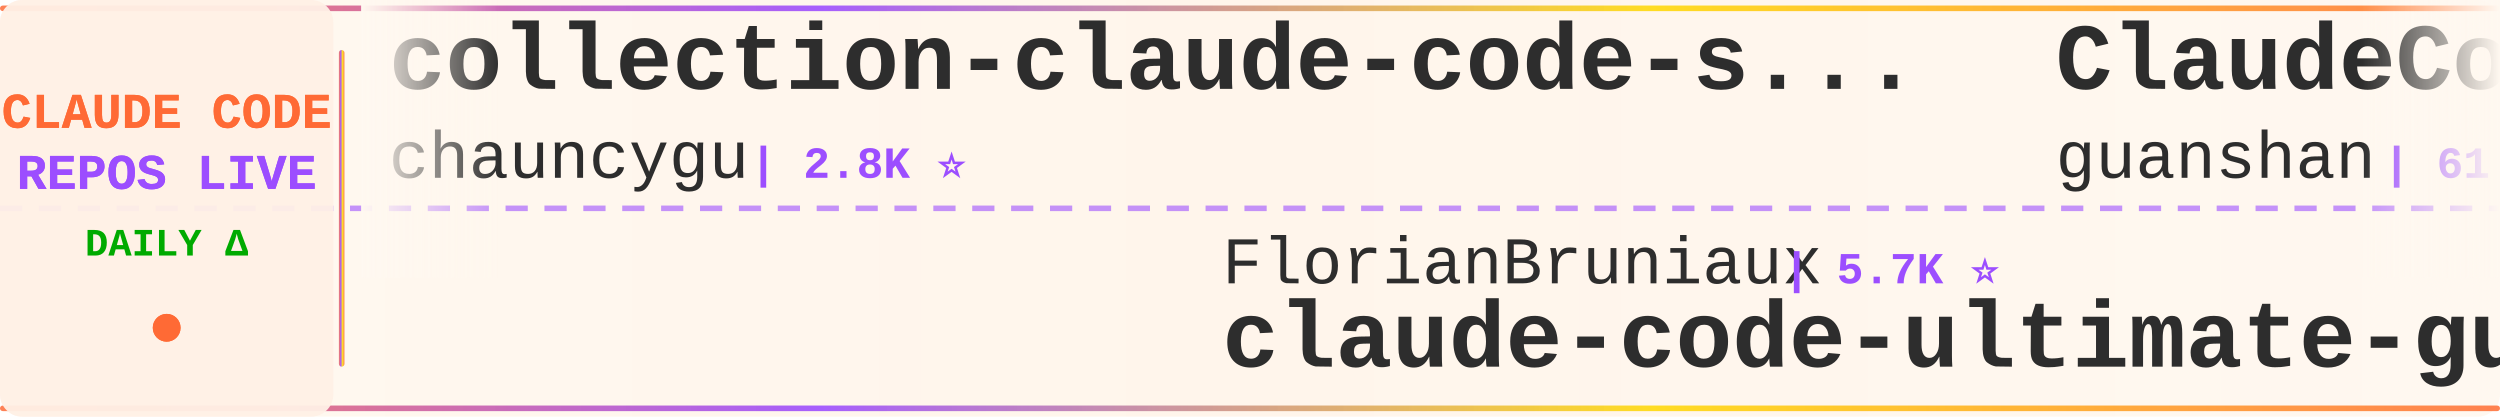
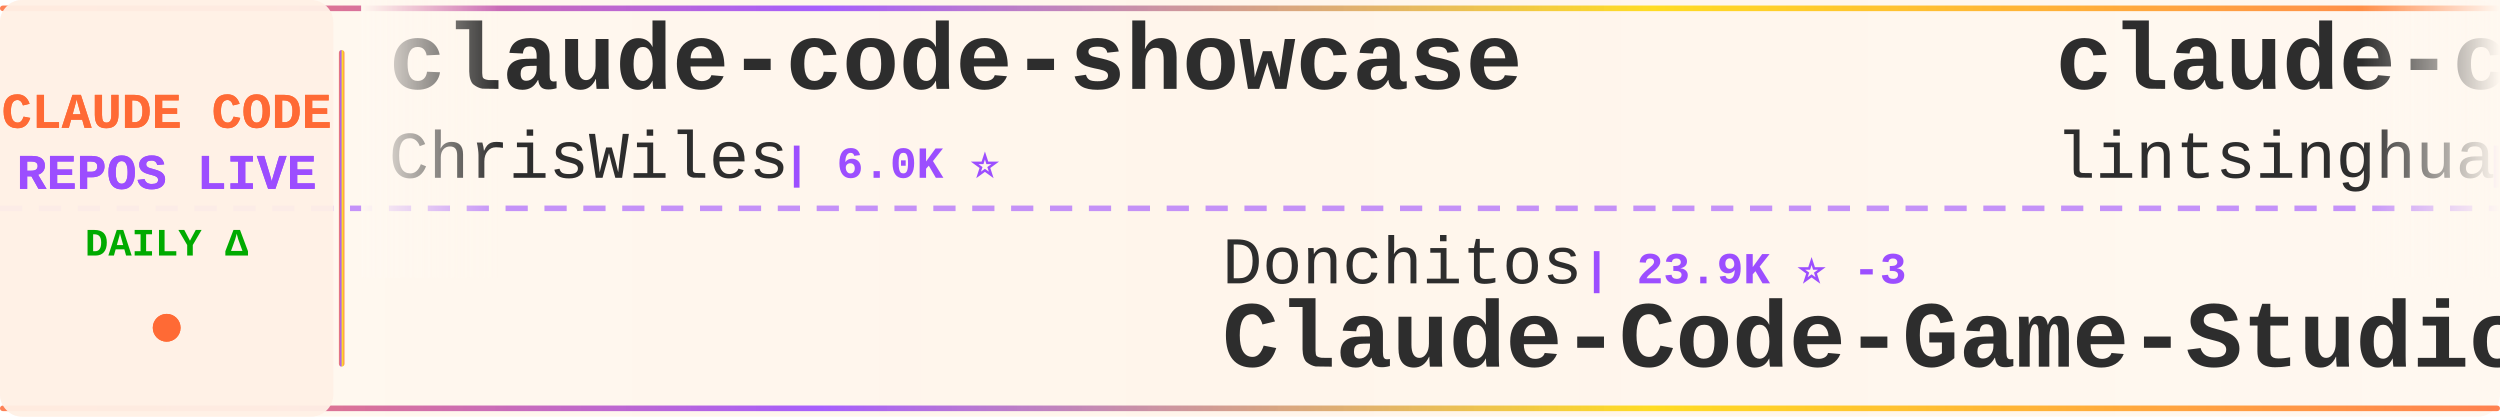
<svg xmlns="http://www.w3.org/2000/svg" width="900" height="150">
  <defs>
    <linearGradient id="tickerBg" x1="0%" y1="0%" x2="100%" y2="0%">
      <stop offset="0%" style="stop-color:#fff8f0;stop-opacity:0.98" />
      <stop offset="50%" style="stop-color:#fff5eb;stop-opacity:1" />
      <stop offset="100%" style="stop-color:#fff8f0;stop-opacity:0.98" />
    </linearGradient>
    <linearGradient id="borderGrad" x1="0%" y1="0%" x2="100%" y2="0%">
      <stop offset="0%" style="stop-color:#FF6B35;stop-opacity:0.85">
        <animate attributeName="stop-opacity" values="0.85;1;0.85" dur="2s" repeatCount="indefinite" />
      </stop>
      <stop offset="33%" style="stop-color:#9C4EFF;stop-opacity:0.9">
        <animate attributeName="stop-opacity" values="0.9;1;0.9" dur="2.2s" repeatCount="indefinite" />
      </stop>
      <stop offset="66%" style="stop-color:#FFD700;stop-opacity:0.85">
        <animate attributeName="stop-opacity" values="0.85;1;0.85" dur="1.8s" repeatCount="indefinite" />
      </stop>
      <stop offset="100%" style="stop-color:#FF6B35;stop-opacity:0.85">
        <animate attributeName="stop-opacity" values="0.85;1;0.85" dur="2s" repeatCount="indefinite" />
      </stop>
    </linearGradient>
    <filter id="textGlow">
      <feGaussianBlur stdDeviation="0.15" result="coloredBlur" />
      <feMerge>
        <feMergeNode in="coloredBlur" />
        <feMergeNode in="SourceGraphic" />
      </feMerge>
    </filter>
    <filter id="metricGlow">
      <feGaussianBlur stdDeviation="0.2" result="coloredBlur" />
      <feMerge>
        <feMergeNode in="coloredBlur" />
        <feMergeNode in="SourceGraphic" />
      </feMerge>
    </filter>
    <linearGradient id="leftFade" x1="0%" y1="0%" x2="100%" y2="0%">
      <stop offset="0%" style="stop-color:#fff8f0;stop-opacity:1" />
      <stop offset="100%" style="stop-color:#fff8f0;stop-opacity:0" />
    </linearGradient>
    <linearGradient id="rightFade" x1="0%" y1="0%" x2="100%" y2="0%">
      <stop offset="0%" style="stop-color:#fff8f0;stop-opacity:0" />
      <stop offset="100%" style="stop-color:#fff8f0;stop-opacity:1" />
    </linearGradient>
  </defs>
  <rect width="900" height="150" fill="url(#tickerBg)" rx="8" />
  <rect x="0" y="2" width="900" height="2" fill="url(#borderGrad)" rx="1" />
  <rect x="0" y="146" width="900" height="2" fill="url(#borderGrad)" rx="1" />
  <line x1="0" y1="75" x2="900" y2="75" stroke="#9C4EFF" stroke-width="2" stroke-dasharray="8 6" opacity="0.6" />
  <rect x="0" y="0" width="120" height="150" fill="#fff0e6" opacity="0.95" rx="8" />
  <text x="60" y="46" font-family="'Courier New', monospace" font-size="18" font-weight="bold" fill="#FF6B35" text-anchor="middle" filter="url(#textGlow)">
    CLAUDE CODE
  </text>
  <text x="60" y="68" font-family="'Courier New', monospace" font-size="18" font-weight="bold" fill="#9C4EFF" text-anchor="middle" filter="url(#textGlow)">
    REPOS LIVE
  </text>
  <text x="60" y="92" font-family="'Courier New', monospace" font-size="14" font-weight="bold" fill="#00aa00" text-anchor="middle">
    DAILY Δ
  </text>
  <circle cx="60" cy="118" r="5" fill="#FF6B35" filter="url(#metricGlow)">
    <animate attributeName="r" values="4;6;4" dur="1.5s" repeatCount="indefinite" />
    <animate attributeName="opacity" values="0.6;1;0.6" dur="1.5s" repeatCount="indefinite" />
  </circle>
  <rect x="122" y="18" width="2" height="114" fill="url(#borderGrad)" rx="1" />
  <clipPath id="tickerClip">
    <rect x="130" y="0" width="770" height="150" />
  </clipPath>
  <g clip-path="url(#tickerClip)">
    <g id="tickerItems">
      <animateTransform attributeName="transform" attributeType="XML" type="translate" from="0 0" to="-3000 0" dur="54s" repeatCount="indefinite" />
      <g transform="translate(0, 0)">
-         <text x="140" y="32" font-family="'Courier New', monospace" font-size="34" font-weight="bold" fill="#2d2d2d">collection-claude-code-s...</text>
-         <text x="140" y="64" font-family="'Courier New', monospace" font-size="24" font-weight="normal" fill="#2d2d2d" opacity="1.0">chauncygu</text>
-         <text x="270" y="64" font-family="'Courier New', monospace" font-size="16" font-weight="bold" fill="#9C4EFF"> | 2.8K ⭐</text>
+         <text x="140" y="32" font-family="'Courier New', monospace" font-size="34" font-weight="bold" fill="#2d2d2d">claude-code-showcase</text>
+         <text x="140" y="64" font-family="'Courier New', monospace" font-size="24" font-weight="normal" fill="#2d2d2d" opacity="1.0">ChrisWiles</text>
+         <text x="282" y="64" font-family="'Courier New', monospace" font-size="16" font-weight="bold" fill="#9C4EFF"> | 6.0K ⭐</text>
      </g>
      <g transform="translate(300, 0)">
-         <text x="140" y="102" font-family="'Courier New', monospace" font-size="24" font-weight="normal" fill="#2d2d2d" opacity="1.0">FlorianBruniaux</text>
-         <text x="342" y="102" font-family="'Courier New', monospace" font-size="16" font-weight="bold" fill="#9C4EFF"> | 5.7K ⭐</text>
-         <text x="140" y="132" font-family="'Courier New', monospace" font-size="34" font-weight="bold" fill="#2d2d2d">claude-code-ultimate-gui...</text>
+         <text x="140" y="102" font-family="'Courier New', monospace" font-size="24" font-weight="normal" fill="#2d2d2d" opacity="1.0">Donchitos</text>
+         <text x="270" y="102" font-family="'Courier New', monospace" font-size="16" font-weight="bold" fill="#9C4EFF"> | 23.9K ⭐ -3</text>
+         <text x="140" y="132" font-family="'Courier New', monospace" font-size="34" font-weight="bold" fill="#2d2d2d">Claude-Code-Game-Studios</text>
      </g>
      <g transform="translate(600, 0)">
-         <text x="140" y="32" font-family="'Courier New', monospace" font-size="34" font-weight="bold" fill="#2d2d2d">ClaudeCode</text>
-         <text x="140" y="64" font-family="'Courier New', monospace" font-size="24" font-weight="normal" fill="#2d2d2d" opacity="1.0">guanshan</text>
-         <text x="258" y="64" font-family="'Courier New', monospace" font-size="16" font-weight="bold" fill="#9C4EFF"> | 61 ⭐</text>
+         <text x="140" y="32" font-family="'Courier New', monospace" font-size="34" font-weight="bold" fill="#2d2d2d">claude-code-book</text>
+         <text x="140" y="64" font-family="'Courier New', monospace" font-size="24" font-weight="normal" fill="#2d2d2d" opacity="1.0">lintsinghua</text>
+         <text x="294" y="64" font-family="'Courier New', monospace" font-size="16" font-weight="bold" fill="#9C4EFF"> | 4.1K ⭐</text>
      </g>
      <g transform="translate(900, 0)">
-         <text x="140" y="102" font-family="'Courier New', monospace" font-size="24" font-weight="normal" fill="#2d2d2d" opacity="1.0">VILA-Lab</text>
-         <text x="258" y="102" font-family="'Courier New', monospace" font-size="16" font-weight="bold" fill="#9C4EFF"> | 2.1K ⭐</text>
-         <text x="140" y="132" font-family="'Courier New', monospace" font-size="34" font-weight="bold" fill="#2d2d2d">Dive-into-Claude-Code</text>
+         <text x="140" y="102" font-family="'Courier New', monospace" font-size="24" font-weight="normal" fill="#2d2d2d" opacity="1.0">Windy3f3f3f3f</text>
+         <text x="318" y="102" font-family="'Courier New', monospace" font-size="16" font-weight="bold" fill="#9C4EFF"> | 2.6K ⭐ +1</text>
+         <text x="140" y="132" font-family="'Courier New', monospace" font-size="34" font-weight="bold" fill="#2d2d2d">claude-code-from-scratch</text>
      </g>
      <g transform="translate(1200, 0)">
-         <text x="140" y="32" font-family="'Courier New', monospace" font-size="34" font-weight="bold" fill="#2d2d2d">Claude-code</text>
-         <text x="140" y="64" font-family="'Courier New', monospace" font-size="24" font-weight="normal" fill="#2d2d2d" opacity="1.0">zstmfhy</text>
-         <text x="246" y="64" font-family="'Courier New', monospace" font-size="16" font-weight="bold" fill="#9C4EFF"> | 190 ⭐</text>
+         <text x="140" y="32" font-family="'Courier New', monospace" font-size="34" font-weight="bold" fill="#2d2d2d">claude-code-skills</text>
+         <text x="140" y="64" font-family="'Courier New', monospace" font-size="24" font-weight="normal" fill="#2d2d2d" opacity="1.0">daymade</text>
+         <text x="246" y="64" font-family="'Courier New', monospace" font-size="16" font-weight="bold" fill="#9C4EFF"> | 1.3K ⭐</text>
      </g>
      <g transform="translate(1500, 0)">
-         <text x="140" y="102" font-family="'Courier New', monospace" font-size="24" font-weight="normal" fill="#2d2d2d" opacity="1.0">pedrohcgs</text>
-         <text x="270" y="102" font-family="'Courier New', monospace" font-size="16" font-weight="bold" fill="#9C4EFF"> | 1.5K ⭐</text>
-         <text x="140" y="132" font-family="'Courier New', monospace" font-size="34" font-weight="bold" fill="#2d2d2d">claude-code-my-workflow</text>
+         <text x="140" y="102" font-family="'Courier New', monospace" font-size="24" font-weight="normal" fill="#2d2d2d" opacity="1.0">oboard</text>
+         <text x="234" y="102" font-family="'Courier New', monospace" font-size="16" font-weight="bold" fill="#9C4EFF"> | 3.3K ⭐</text>
+         <text x="140" y="132" font-family="'Courier New', monospace" font-size="34" font-weight="bold" fill="#2d2d2d">claude-code-rev</text>
      </g>
      <g transform="translate(1800, 0)">
-         <text x="140" y="32" font-family="'Courier New', monospace" font-size="34" font-weight="bold" fill="#2d2d2d">Claude-Code-Source-Study</text>
-         <text x="140" y="64" font-family="'Courier New', monospace" font-size="24" font-weight="normal" fill="#2d2d2d" opacity="1.0">luyao618</text>
-         <text x="258" y="64" font-family="'Courier New', monospace" font-size="16" font-weight="bold" fill="#9C4EFF"> | 1.7K ⭐</text>
+         <text x="140" y="32" font-family="'Courier New', monospace" font-size="34" font-weight="bold" fill="#2d2d2d">Claude-Code</text>
+         <text x="140" y="64" font-family="'Courier New', monospace" font-size="24" font-weight="normal" fill="#2d2d2d" opacity="1.0">KPR111</text>
+         <text x="234" y="64" font-family="'Courier New', monospace" font-size="16" font-weight="bold" fill="#9C4EFF"> | 18 ⭐</text>
      </g>
      <g transform="translate(2100, 0)">
-         <text x="140" y="102" font-family="'Courier New', monospace" font-size="24" font-weight="normal" fill="#2d2d2d" opacity="1.0">lorryjovens-hub</text>
-         <text x="342" y="102" font-family="'Courier New', monospace" font-size="16" font-weight="bold" fill="#9C4EFF"> | 1.7K ⭐</text>
-         <text x="140" y="132" font-family="'Courier New', monospace" font-size="34" font-weight="bold" fill="#2d2d2d">claude-code-rust</text>
+         <text x="140" y="102" font-family="'Courier New', monospace" font-size="24" font-weight="normal" fill="#2d2d2d" opacity="1.0">Windy3f3f3f3f</text>
+         <text x="318" y="102" font-family="'Courier New', monospace" font-size="16" font-weight="bold" fill="#9C4EFF"> | 3.4K ⭐ +1</text>
+         <text x="140" y="132" font-family="'Courier New', monospace" font-size="34" font-weight="bold" fill="#2d2d2d">how-claude-code-works</text>
      </g>
      <g transform="translate(2400, 0)">
-         <text x="140" y="32" font-family="'Courier New', monospace" font-size="34" font-weight="bold" fill="#2d2d2d">claude-code-prompts</text>
-         <text x="140" y="64" font-family="'Courier New', monospace" font-size="24" font-weight="normal" fill="#2d2d2d" opacity="1.0">repowise-dev</text>
-         <text x="306" y="64" font-family="'Courier New', monospace" font-size="16" font-weight="bold" fill="#9C4EFF"> | 1.2K ⭐</text>
+         <text x="140" y="32" font-family="'Courier New', monospace" font-size="34" font-weight="bold" fill="#2d2d2d">Open-ClaudeCode</text>
+         <text x="140" y="64" font-family="'Courier New', monospace" font-size="24" font-weight="normal" fill="#2d2d2d" opacity="1.0">LING71671</text>
+         <text x="270" y="64" font-family="'Courier New', monospace" font-size="16" font-weight="bold" fill="#9C4EFF"> | 941 ⭐</text>
      </g>
      <g transform="translate(2700, 0)">
-         <text x="140" y="102" font-family="'Courier New', monospace" font-size="24" font-weight="normal" fill="#2d2d2d" opacity="1.0">centminmod</text>
-         <text x="282" y="102" font-family="'Courier New', monospace" font-size="16" font-weight="bold" fill="#9C4EFF"> | 2.6K ⭐</text>
-         <text x="140" y="132" font-family="'Courier New', monospace" font-size="34" font-weight="bold" fill="#2d2d2d">my-claude-code-setup</text>
+         <text x="140" y="102" font-family="'Courier New', monospace" font-size="24" font-weight="normal" fill="#2d2d2d" opacity="1.0">luyao618</text>
+         <text x="258" y="102" font-family="'Courier New', monospace" font-size="16" font-weight="bold" fill="#9C4EFF"> | 1.7K ⭐</text>
+         <text x="140" y="132" font-family="'Courier New', monospace" font-size="34" font-weight="bold" fill="#2d2d2d">Claude-Code-Source-Study</text>
      </g>
      <g transform="translate(3000, 0)">
-         <text x="140" y="32" font-family="'Courier New', monospace" font-size="34" font-weight="bold" fill="#2d2d2d">collection-claude-code-s...</text>
-         <text x="140" y="64" font-family="'Courier New', monospace" font-size="24" font-weight="normal" fill="#2d2d2d" opacity="1.0">chauncygu</text>
-         <text x="270" y="64" font-family="'Courier New', monospace" font-size="16" font-weight="bold" fill="#9C4EFF"> | 2.8K ⭐</text>
+         <text x="140" y="32" font-family="'Courier New', monospace" font-size="34" font-weight="bold" fill="#2d2d2d">claude-code-showcase</text>
+         <text x="140" y="64" font-family="'Courier New', monospace" font-size="24" font-weight="normal" fill="#2d2d2d" opacity="1.0">ChrisWiles</text>
+         <text x="282" y="64" font-family="'Courier New', monospace" font-size="16" font-weight="bold" fill="#9C4EFF"> | 6.0K ⭐</text>
      </g>
      <g transform="translate(3300, 0)">
-         <text x="140" y="102" font-family="'Courier New', monospace" font-size="24" font-weight="normal" fill="#2d2d2d" opacity="1.0">FlorianBruniaux</text>
-         <text x="342" y="102" font-family="'Courier New', monospace" font-size="16" font-weight="bold" fill="#9C4EFF"> | 5.7K ⭐</text>
-         <text x="140" y="132" font-family="'Courier New', monospace" font-size="34" font-weight="bold" fill="#2d2d2d">claude-code-ultimate-gui...</text>
+         <text x="140" y="102" font-family="'Courier New', monospace" font-size="24" font-weight="normal" fill="#2d2d2d" opacity="1.0">Donchitos</text>
+         <text x="270" y="102" font-family="'Courier New', monospace" font-size="16" font-weight="bold" fill="#9C4EFF"> | 23.9K ⭐ -3</text>
+         <text x="140" y="132" font-family="'Courier New', monospace" font-size="34" font-weight="bold" fill="#2d2d2d">Claude-Code-Game-Studios</text>
      </g>
      <g transform="translate(3600, 0)">
-         <text x="140" y="32" font-family="'Courier New', monospace" font-size="34" font-weight="bold" fill="#2d2d2d">ClaudeCode</text>
-         <text x="140" y="64" font-family="'Courier New', monospace" font-size="24" font-weight="normal" fill="#2d2d2d" opacity="1.0">guanshan</text>
-         <text x="258" y="64" font-family="'Courier New', monospace" font-size="16" font-weight="bold" fill="#9C4EFF"> | 61 ⭐</text>
+         <text x="140" y="32" font-family="'Courier New', monospace" font-size="34" font-weight="bold" fill="#2d2d2d">claude-code-book</text>
+         <text x="140" y="64" font-family="'Courier New', monospace" font-size="24" font-weight="normal" fill="#2d2d2d" opacity="1.0">lintsinghua</text>
+         <text x="294" y="64" font-family="'Courier New', monospace" font-size="16" font-weight="bold" fill="#9C4EFF"> | 4.1K ⭐</text>
      </g>
      <g transform="translate(3900, 0)">
-         <text x="140" y="102" font-family="'Courier New', monospace" font-size="24" font-weight="normal" fill="#2d2d2d" opacity="1.0">VILA-Lab</text>
-         <text x="258" y="102" font-family="'Courier New', monospace" font-size="16" font-weight="bold" fill="#9C4EFF"> | 2.1K ⭐</text>
-         <text x="140" y="132" font-family="'Courier New', monospace" font-size="34" font-weight="bold" fill="#2d2d2d">Dive-into-Claude-Code</text>
+         <text x="140" y="102" font-family="'Courier New', monospace" font-size="24" font-weight="normal" fill="#2d2d2d" opacity="1.0">Windy3f3f3f3f</text>
+         <text x="318" y="102" font-family="'Courier New', monospace" font-size="16" font-weight="bold" fill="#9C4EFF"> | 2.6K ⭐ +1</text>
+         <text x="140" y="132" font-family="'Courier New', monospace" font-size="34" font-weight="bold" fill="#2d2d2d">claude-code-from-scratch</text>
      </g>
    </g>
  </g>
  <rect x="130" y="0" width="50" height="100" fill="url(#leftFade)" />
  <rect x="850" y="0" width="50" height="100" fill="url(#rightFade)" />
</svg>
